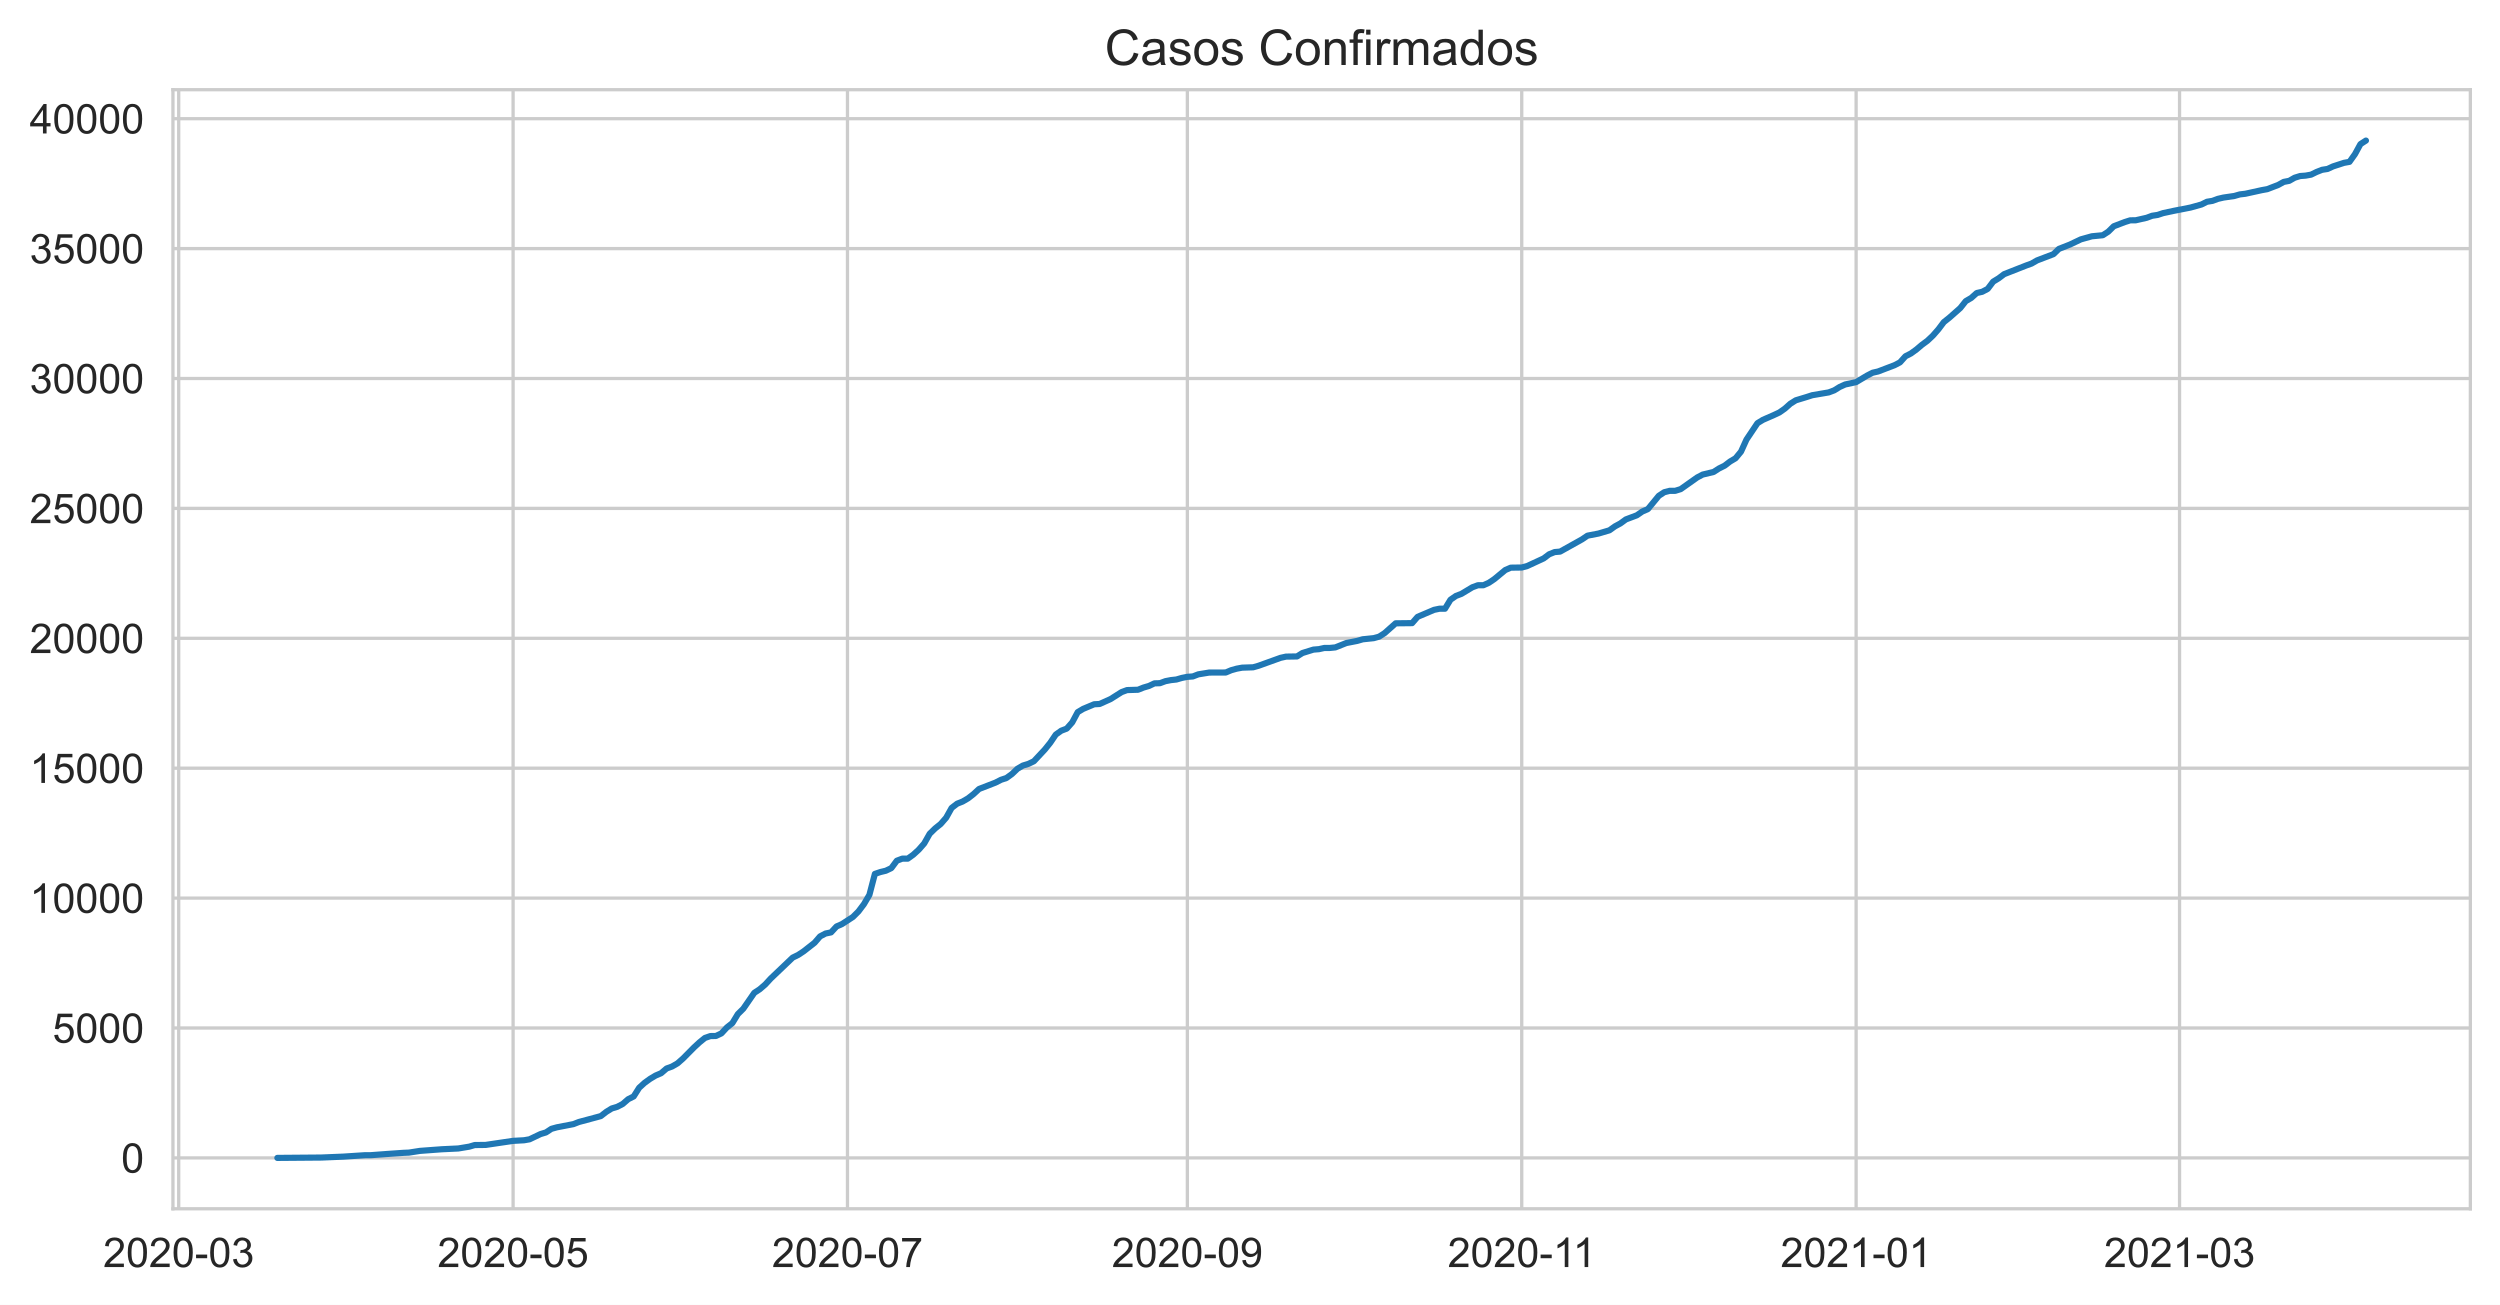
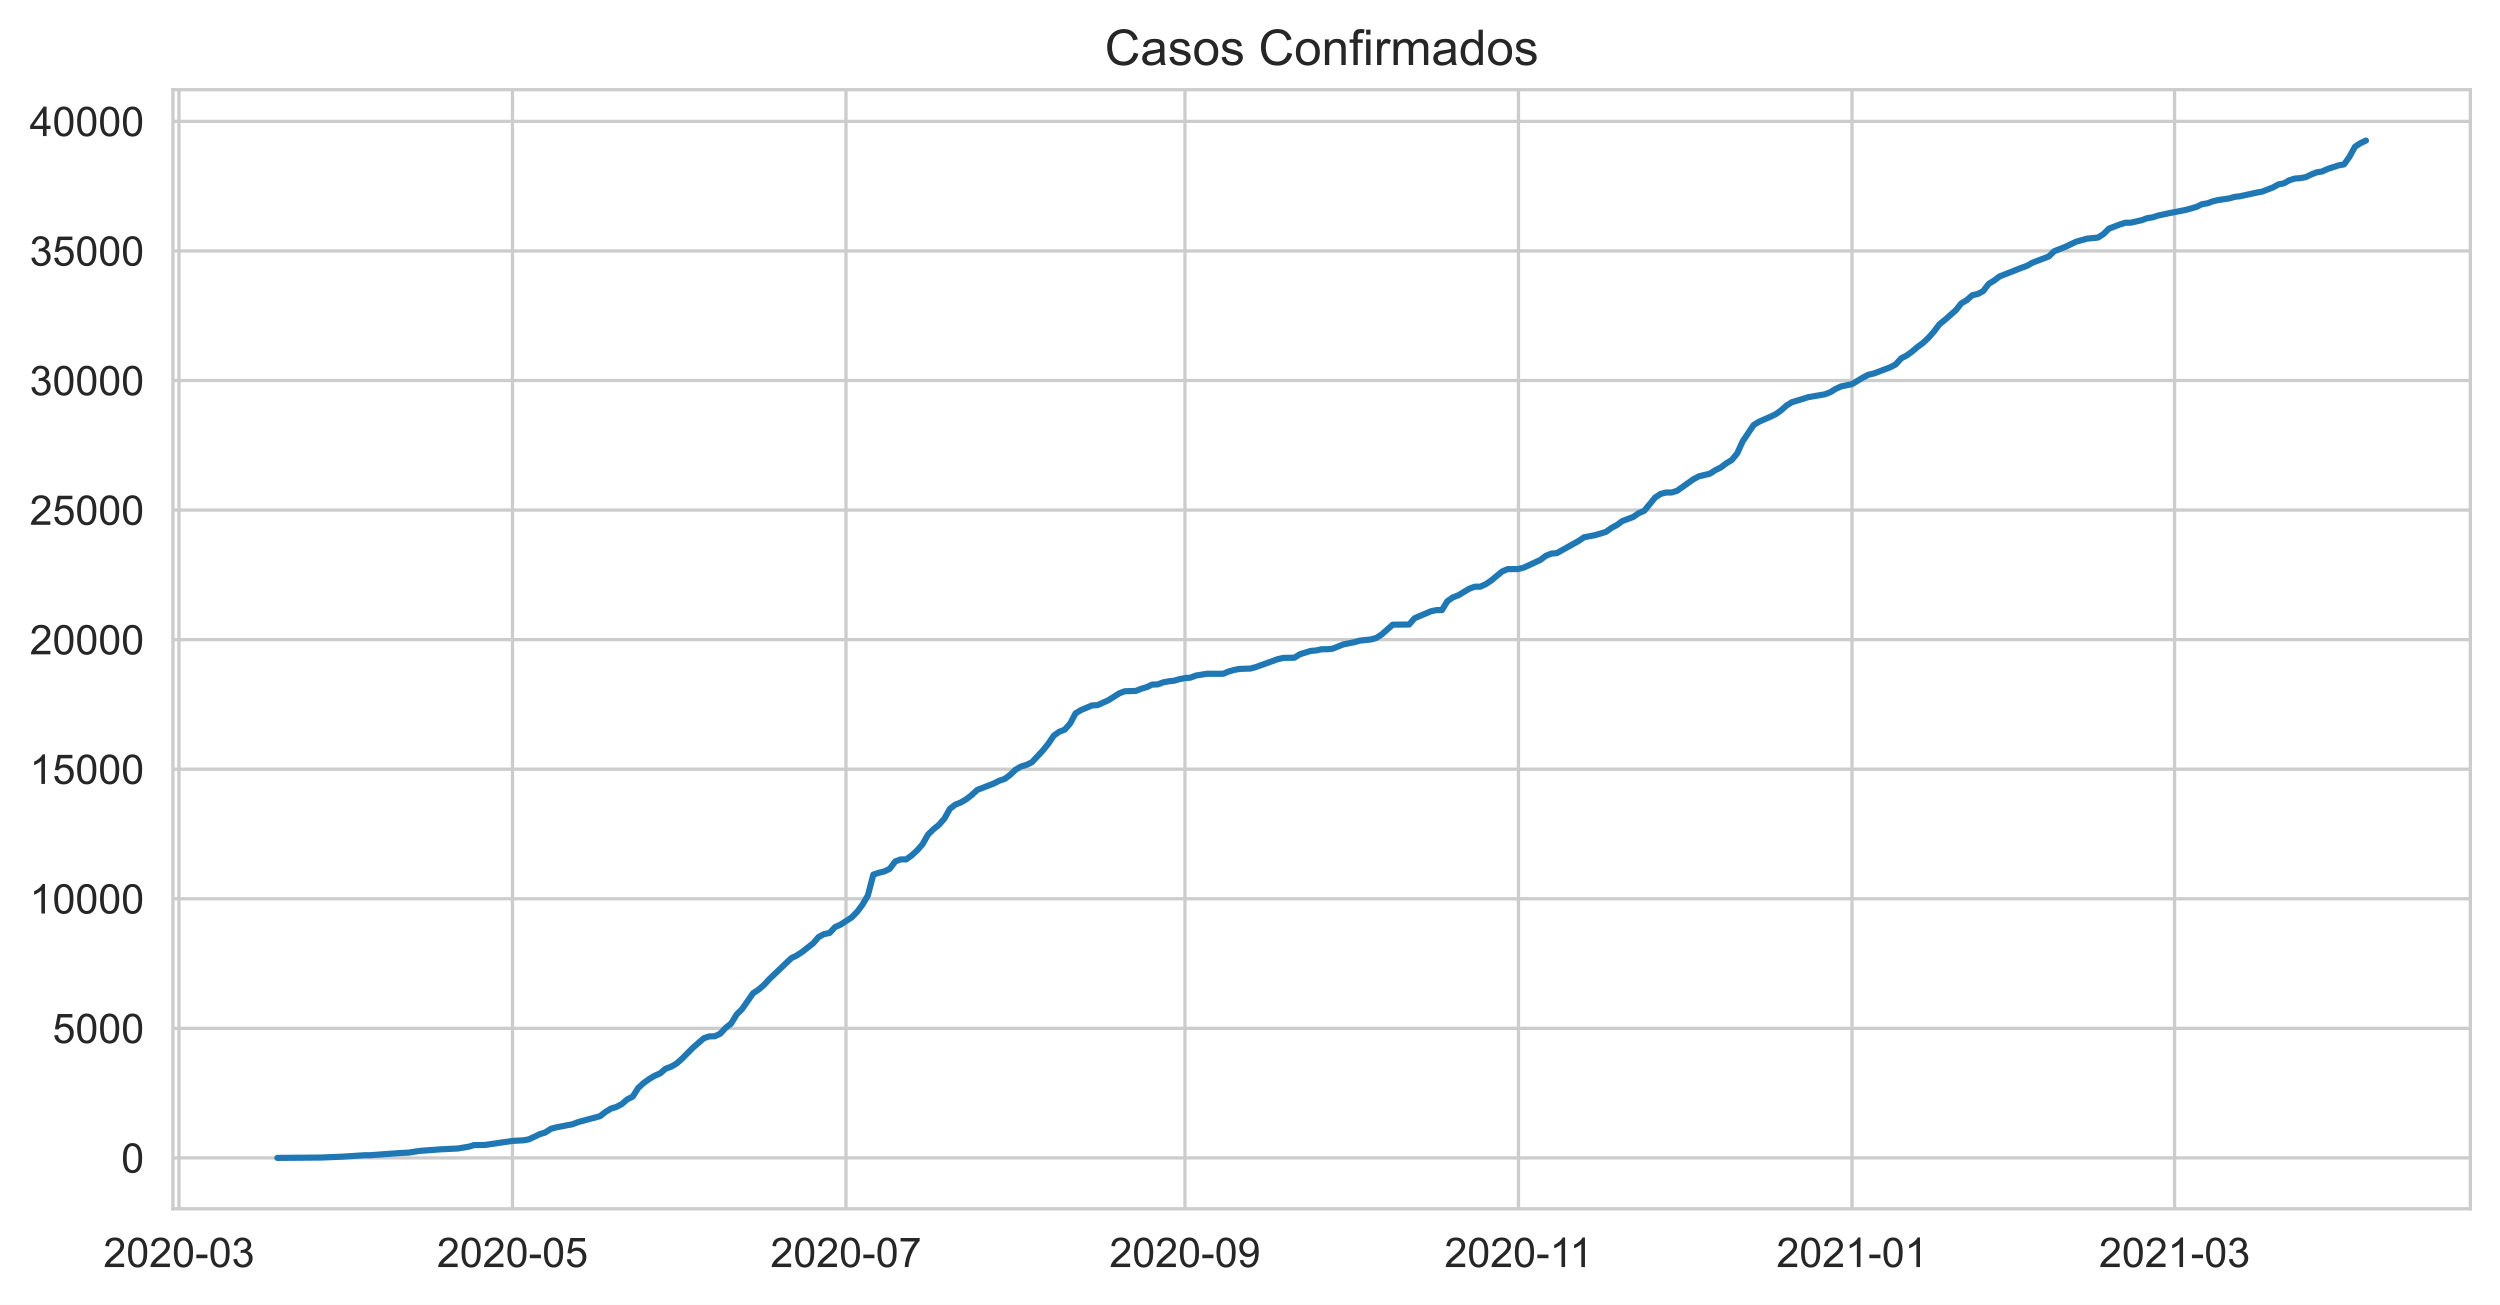
<svg xmlns="http://www.w3.org/2000/svg" xmlns:xlink="http://www.w3.org/1999/xlink" height="316.935pt" version="1.1" viewBox="0 0 607.205 316.935" width="607.205pt">
  <defs>
    <style type="text/css">*{stroke-linecap:butt;stroke-linejoin:round;}</style>
  </defs>
  <g id="figure_1">
    <g id="patch_1">
      <path d="M 0 316.935  L 607.205 316.935  L 607.205 0  L 0 0  z " style="fill:#ffffff;" />
    </g>
    <g id="axes_1">
      <g id="patch_2">
        <path d="M 42.005 293.589  L 600.005 293.589  L 600.005 21.789  L 42.005 21.789  z " style="fill:#ffffff;" />
      </g>
      <g id="matplotlib.axis_1">
        <g id="xtick_1">
          <g id="line2d_1">
-             <path clip-path="url(#p6efc7c0da3)" d="M 43.403 293.589  L 43.403 21.789  " style="fill:none;stroke:#cccccc;stroke-linecap:round;stroke-width:0.8;" />
+             <path clip-path="url(#pe4241987c5)" d="M 43.465 293.589  L 43.465 21.789  " style="fill:none;stroke:#cccccc;stroke-linecap:round;stroke-width:0.8;" />
          </g>
          <g id="text_1">
-             <g style="fill:#262626;" transform="translate(25.05503 307.7472)scale(0.1 -0.1)">
+             <g style="fill:#262626;" transform="translate(25.11776 307.7472)scale(0.1 -0.1)">
              <defs>
                <path d="M 3222 541  L 3222 0  L 194 0  Q 188 203 259 391  Q 375 700 629 1000  Q 884 1300 1366 1694  Q 2113 2306 2375 2664  Q 2638 3022 2638 3341  Q 2638 3675 2398 3904  Q 2159 4134 1775 4134  Q 1369 4134 1125 3890  Q 881 3647 878 3216  L 300 3275  Q 359 3922 746 4261  Q 1134 4600 1788 4600  Q 2447 4600 2831 4234  Q 3216 3869 3216 3328  Q 3216 3053 3103 2787  Q 2991 2522 2730 2228  Q 2469 1934 1863 1422  Q 1356 997 1212 845  Q 1069 694 975 541  L 3222 541  z " id="ArialMT-32" transform="scale(0.015625)" />
                <path d="M 266 2259  Q 266 3072 433 3567  Q 600 4063 929 4331  Q 1259 4600 1759 4600  Q 2128 4600 2406 4451  Q 2684 4303 2865 4023  Q 3047 3744 3150 3342  Q 3253 2941 3253 2259  Q 3253 1453 3087 958  Q 2922 463 2592 192  Q 2263 -78 1759 -78  Q 1097 -78 719 397  Q 266 969 266 2259  z M 844 2259  Q 844 1131 1108 757  Q 1372 384 1759 384  Q 2147 384 2411 759  Q 2675 1134 2675 2259  Q 2675 3391 2411 3762  Q 2147 4134 1753 4134  Q 1366 4134 1134 3806  Q 844 3388 844 2259  z " id="ArialMT-30" transform="scale(0.015625)" />
                <path d="M 203 1375  L 203 1941  L 1931 1941  L 1931 1375  L 203 1375  z " id="ArialMT-2d" transform="scale(0.015625)" />
                <path d="M 269 1209  L 831 1284  Q 928 806 1161 595  Q 1394 384 1728 384  Q 2125 384 2398 659  Q 2672 934 2672 1341  Q 2672 1728 2419 1979  Q 2166 2231 1775 2231  Q 1616 2231 1378 2169  L 1441 2663  Q 1497 2656 1531 2656  Q 1891 2656 2178 2843  Q 2466 3031 2466 3422  Q 2466 3731 2256 3934  Q 2047 4138 1716 4138  Q 1388 4138 1169 3931  Q 950 3725 888 3313  L 325 3413  Q 428 3978 793 4289  Q 1159 4600 1703 4600  Q 2078 4600 2393 4439  Q 2709 4278 2876 4000  Q 3044 3722 3044 3409  Q 3044 3113 2884 2869  Q 2725 2625 2413 2481  Q 2819 2388 3044 2092  Q 3269 1797 3269 1353  Q 3269 753 2831 336  Q 2394 -81 1725 -81  Q 1122 -81 723 278  Q 325 638 269 1209  z " id="ArialMT-33" transform="scale(0.015625)" />
              </defs>
              <use xlink:href="#ArialMT-32" />
              <use x="55.615" xlink:href="#ArialMT-30" />
              <use x="111.23" xlink:href="#ArialMT-32" />
              <use x="166.846" xlink:href="#ArialMT-30" />
              <use x="222.461" xlink:href="#ArialMT-2d" />
              <use x="255.762" xlink:href="#ArialMT-30" />
              <use x="311.377" xlink:href="#ArialMT-33" />
            </g>
          </g>
        </g>
        <g id="xtick_2">
          <g id="line2d_2">
-             <path clip-path="url(#p6efc7c0da3)" d="M 124.62 293.589  L 124.62 21.789  " style="fill:none;stroke:#cccccc;stroke-linecap:round;stroke-width:0.8;" />
+             <path clip-path="url(#pe4241987c5)" d="M 124.47 293.589  L 124.47 21.789  " style="fill:none;stroke:#cccccc;stroke-linecap:round;stroke-width:0.8;" />
          </g>
          <g id="text_2">
-             <g style="fill:#262626;" transform="translate(106.2719 307.7472)scale(0.1 -0.1)">
+             <g style="fill:#262626;" transform="translate(106.122 307.7472)scale(0.1 -0.1)">
              <defs>
                <path d="M 266 1200  L 856 1250  Q 922 819 1161 601  Q 1400 384 1738 384  Q 2144 384 2425 690  Q 2706 997 2706 1503  Q 2706 1984 2436 2262  Q 2166 2541 1728 2541  Q 1456 2541 1237 2417  Q 1019 2294 894 2097  L 366 2166  L 809 4519  L 3088 4519  L 3088 3981  L 1259 3981  L 1013 2750  Q 1425 3038 1878 3038  Q 2478 3038 2890 2622  Q 3303 2206 3303 1553  Q 3303 931 2941 478  Q 2500 -78 1738 -78  Q 1113 -78 717 272  Q 322 622 266 1200  z " id="ArialMT-35" transform="scale(0.015625)" />
              </defs>
              <use xlink:href="#ArialMT-32" />
              <use x="55.615" xlink:href="#ArialMT-30" />
              <use x="111.23" xlink:href="#ArialMT-32" />
              <use x="166.846" xlink:href="#ArialMT-30" />
              <use x="222.461" xlink:href="#ArialMT-2d" />
              <use x="255.762" xlink:href="#ArialMT-30" />
              <use x="311.377" xlink:href="#ArialMT-35" />
            </g>
          </g>
        </g>
        <g id="xtick_3">
          <g id="line2d_3">
-             <path clip-path="url(#p6efc7c0da3)" d="M 205.836 293.589  L 205.836 21.789  " style="fill:none;stroke:#cccccc;stroke-linecap:round;stroke-width:0.8;" />
+             <path clip-path="url(#pe4241987c5)" d="M 205.474 293.589  L 205.474 21.789  " style="fill:none;stroke:#cccccc;stroke-linecap:round;stroke-width:0.8;" />
          </g>
          <g id="text_3">
-             <g style="fill:#262626;" transform="translate(187.4888 307.7472)scale(0.1 -0.1)">
+             <g style="fill:#262626;" transform="translate(187.1263 307.7472)scale(0.1 -0.1)">
              <defs>
                <path d="M 303 3981  L 303 4522  L 3269 4522  L 3269 4084  Q 2831 3619 2401 2847  Q 1972 2075 1738 1259  Q 1569 684 1522 0  L 944 0  Q 953 541 1156 1306  Q 1359 2072 1739 2783  Q 2119 3494 2547 3981  L 303 3981  z " id="ArialMT-37" transform="scale(0.015625)" />
              </defs>
              <use xlink:href="#ArialMT-32" />
              <use x="55.615" xlink:href="#ArialMT-30" />
              <use x="111.23" xlink:href="#ArialMT-32" />
              <use x="166.846" xlink:href="#ArialMT-30" />
              <use x="222.461" xlink:href="#ArialMT-2d" />
              <use x="255.762" xlink:href="#ArialMT-30" />
              <use x="311.377" xlink:href="#ArialMT-37" />
            </g>
          </g>
        </g>
        <g id="xtick_4">
          <g id="line2d_4">
-             <path clip-path="url(#p6efc7c0da3)" d="M 288.385 293.589  L 288.385 21.789  " style="fill:none;stroke:#cccccc;stroke-linecap:round;stroke-width:0.8;" />
+             <path clip-path="url(#pe4241987c5)" d="M 287.806 293.589  L 287.806 21.789  " style="fill:none;stroke:#cccccc;stroke-linecap:round;stroke-width:0.8;" />
          </g>
          <g id="text_4">
-             <g style="fill:#262626;" transform="translate(270.0371 307.7472)scale(0.1 -0.1)">
+             <g style="fill:#262626;" transform="translate(269.4586 307.7472)scale(0.1 -0.1)">
              <defs>
                <path d="M 350 1059  L 891 1109  Q 959 728 1153 556  Q 1347 384 1650 384  Q 1909 384 2104 503  Q 2300 622 2425 820  Q 2550 1019 2634 1356  Q 2719 1694 2719 2044  Q 2719 2081 2716 2156  Q 2547 1888 2255 1720  Q 1963 1553 1622 1553  Q 1053 1553 659 1965  Q 266 2378 266 3053  Q 266 3750 677 4175  Q 1088 4600 1706 4600  Q 2153 4600 2523 4359  Q 2894 4119 3086 3673  Q 3278 3228 3278 2384  Q 3278 1506 3087 986  Q 2897 466 2520 194  Q 2144 -78 1638 -78  Q 1100 -78 759 220  Q 419 519 350 1059  z M 2653 3081  Q 2653 3566 2395 3850  Q 2138 4134 1775 4134  Q 1400 4134 1122 3828  Q 844 3522 844 3034  Q 844 2597 1108 2323  Q 1372 2050 1759 2050  Q 2150 2050 2401 2323  Q 2653 2597 2653 3081  z " id="ArialMT-39" transform="scale(0.015625)" />
              </defs>
              <use xlink:href="#ArialMT-32" />
              <use x="55.615" xlink:href="#ArialMT-30" />
              <use x="111.23" xlink:href="#ArialMT-32" />
              <use x="166.846" xlink:href="#ArialMT-30" />
              <use x="222.461" xlink:href="#ArialMT-2d" />
              <use x="255.762" xlink:href="#ArialMT-30" />
              <use x="311.377" xlink:href="#ArialMT-39" />
            </g>
          </g>
        </g>
        <g id="xtick_5">
          <g id="line2d_5">
-             <path clip-path="url(#p6efc7c0da3)" d="M 369.602 293.589  L 369.602 21.789  " style="fill:none;stroke:#cccccc;stroke-linecap:round;stroke-width:0.8;" />
+             <path clip-path="url(#pe4241987c5)" d="M 368.81 293.589  L 368.81 21.789  " style="fill:none;stroke:#cccccc;stroke-linecap:round;stroke-width:0.8;" />
          </g>
          <g id="text_5">
-             <g style="fill:#262626;" transform="translate(351.6228 307.7472)scale(0.1 -0.1)">
+             <g style="fill:#262626;" transform="translate(350.8316 307.7472)scale(0.1 -0.1)">
              <defs>
                <path d="M 2384 0  L 1822 0  L 1822 3584  Q 1619 3391 1289 3197  Q 959 3003 697 2906  L 697 3450  Q 1169 3672 1522 3987  Q 1875 4303 2022 4600  L 2384 4600  L 2384 0  z " id="ArialMT-31" transform="scale(0.015625)" />
              </defs>
              <use xlink:href="#ArialMT-32" />
              <use x="55.615" xlink:href="#ArialMT-30" />
              <use x="111.23" xlink:href="#ArialMT-32" />
              <use x="166.846" xlink:href="#ArialMT-30" />
              <use x="222.461" xlink:href="#ArialMT-2d" />
              <use x="255.762" xlink:href="#ArialMT-31" />
              <use x="304.002" xlink:href="#ArialMT-31" />
            </g>
          </g>
        </g>
        <g id="xtick_6">
          <g id="line2d_6">
-             <path clip-path="url(#p6efc7c0da3)" d="M 450.819 293.589  L 450.819 21.789  " style="fill:none;stroke:#cccccc;stroke-linecap:round;stroke-width:0.8;" />
+             <path clip-path="url(#pe4241987c5)" d="M 449.815 293.589  L 449.815 21.789  " style="fill:none;stroke:#cccccc;stroke-linecap:round;stroke-width:0.8;" />
          </g>
          <g id="text_6">
-             <g style="fill:#262626;" transform="translate(432.4709 307.7472)scale(0.1 -0.1)">
+             <g style="fill:#262626;" transform="translate(431.4671 307.7472)scale(0.1 -0.1)">
              <use xlink:href="#ArialMT-32" />
              <use x="55.615" xlink:href="#ArialMT-30" />
              <use x="111.23" xlink:href="#ArialMT-32" />
              <use x="166.846" xlink:href="#ArialMT-31" />
              <use x="222.461" xlink:href="#ArialMT-2d" />
              <use x="255.762" xlink:href="#ArialMT-30" />
              <use x="311.377" xlink:href="#ArialMT-31" />
            </g>
          </g>
        </g>
        <g id="xtick_7">
          <g id="line2d_7">
-             <path clip-path="url(#p6efc7c0da3)" d="M 529.373 293.589  L 529.373 21.789  " style="fill:none;stroke:#cccccc;stroke-linecap:round;stroke-width:0.8;" />
+             <path clip-path="url(#pe4241987c5)" d="M 528.163 293.589  L 528.163 21.789  " style="fill:none;stroke:#cccccc;stroke-linecap:round;stroke-width:0.8;" />
          </g>
          <g id="text_7">
-             <g style="fill:#262626;" transform="translate(511.025 307.7472)scale(0.1 -0.1)">
+             <g style="fill:#262626;" transform="translate(509.8155 307.7472)scale(0.1 -0.1)">
              <use xlink:href="#ArialMT-32" />
              <use x="55.615" xlink:href="#ArialMT-30" />
              <use x="111.23" xlink:href="#ArialMT-32" />
              <use x="166.846" xlink:href="#ArialMT-31" />
              <use x="222.461" xlink:href="#ArialMT-2d" />
              <use x="255.762" xlink:href="#ArialMT-30" />
              <use x="311.377" xlink:href="#ArialMT-33" />
            </g>
          </g>
        </g>
      </g>
      <g id="matplotlib.axis_2">
        <g id="ytick_1">
          <g id="line2d_8">
-             <path clip-path="url(#p6efc7c0da3)" d="M 42.005 281.235  L 600.005 281.235  " style="fill:none;stroke:#cccccc;stroke-linecap:round;stroke-width:0.8;" />
+             <path clip-path="url(#pe4241987c5)" d="M 42.005 281.235  L 600.005 281.235  " style="fill:none;stroke:#cccccc;stroke-linecap:round;stroke-width:0.8;" />
          </g>
          <g id="text_8">
            <g style="fill:#262626;" transform="translate(29.44375 284.8137)scale(0.1 -0.1)">
              <use xlink:href="#ArialMT-30" />
            </g>
          </g>
        </g>
        <g id="ytick_2">
          <g id="line2d_9">
-             <path clip-path="url(#p6efc7c0da3)" d="M 42.005 249.684  L 600.005 249.684  " style="fill:none;stroke:#cccccc;stroke-linecap:round;stroke-width:0.8;" />
+             <path clip-path="url(#pe4241987c5)" d="M 42.005 249.765  L 600.005 249.765  " style="fill:none;stroke:#cccccc;stroke-linecap:round;stroke-width:0.8;" />
          </g>
          <g id="text_9">
-             <g style="fill:#262626;" transform="translate(12.76094 253.2632)scale(0.1 -0.1)">
+             <g style="fill:#262626;" transform="translate(12.76094 253.3436)scale(0.1 -0.1)">
              <use xlink:href="#ArialMT-35" />
              <use x="55.615" xlink:href="#ArialMT-30" />
              <use x="111.23" xlink:href="#ArialMT-30" />
              <use x="166.846" xlink:href="#ArialMT-30" />
            </g>
          </g>
        </g>
        <g id="ytick_3">
          <g id="line2d_10">
-             <path clip-path="url(#p6efc7c0da3)" d="M 42.005 218.134  L 600.005 218.134  " style="fill:none;stroke:#cccccc;stroke-linecap:round;stroke-width:0.8;" />
+             <path clip-path="url(#pe4241987c5)" d="M 42.005 218.295  L 600.005 218.295  " style="fill:none;stroke:#cccccc;stroke-linecap:round;stroke-width:0.8;" />
          </g>
          <g id="text_10">
-             <g style="fill:#262626;" transform="translate(7.2 221.7127)scale(0.1 -0.1)">
+             <g style="fill:#262626;" transform="translate(7.2 221.8735)scale(0.1 -0.1)">
              <use xlink:href="#ArialMT-31" />
              <use x="55.615" xlink:href="#ArialMT-30" />
              <use x="111.23" xlink:href="#ArialMT-30" />
              <use x="166.846" xlink:href="#ArialMT-30" />
              <use x="222.461" xlink:href="#ArialMT-30" />
            </g>
          </g>
        </g>
        <g id="ytick_4">
          <g id="line2d_11">
-             <path clip-path="url(#p6efc7c0da3)" d="M 42.005 186.583  L 600.005 186.583  " style="fill:none;stroke:#cccccc;stroke-linecap:round;stroke-width:0.8;" />
+             <path clip-path="url(#pe4241987c5)" d="M 42.005 186.824  L 600.005 186.824  " style="fill:none;stroke:#cccccc;stroke-linecap:round;stroke-width:0.8;" />
          </g>
          <g id="text_11">
-             <g style="fill:#262626;" transform="translate(7.2 190.1622)scale(0.1 -0.1)">
+             <g style="fill:#262626;" transform="translate(7.2 190.4033)scale(0.1 -0.1)">
              <use xlink:href="#ArialMT-31" />
              <use x="55.615" xlink:href="#ArialMT-35" />
              <use x="111.23" xlink:href="#ArialMT-30" />
              <use x="166.846" xlink:href="#ArialMT-30" />
              <use x="222.461" xlink:href="#ArialMT-30" />
            </g>
          </g>
        </g>
        <g id="ytick_5">
          <g id="line2d_12">
-             <path clip-path="url(#p6efc7c0da3)" d="M 42.005 155.033  L 600.005 155.033  " style="fill:none;stroke:#cccccc;stroke-linecap:round;stroke-width:0.8;" />
+             <path clip-path="url(#pe4241987c5)" d="M 42.005 155.354  L 600.005 155.354  " style="fill:none;stroke:#cccccc;stroke-linecap:round;stroke-width:0.8;" />
          </g>
          <g id="text_12">
-             <g style="fill:#262626;" transform="translate(7.2 158.6117)scale(0.1 -0.1)">
+             <g style="fill:#262626;" transform="translate(7.2 158.9332)scale(0.1 -0.1)">
              <use xlink:href="#ArialMT-32" />
              <use x="55.615" xlink:href="#ArialMT-30" />
              <use x="111.23" xlink:href="#ArialMT-30" />
              <use x="166.846" xlink:href="#ArialMT-30" />
              <use x="222.461" xlink:href="#ArialMT-30" />
            </g>
          </g>
        </g>
        <g id="ytick_6">
          <g id="line2d_13">
-             <path clip-path="url(#p6efc7c0da3)" d="M 42.005 123.482  L 600.005 123.482  " style="fill:none;stroke:#cccccc;stroke-linecap:round;stroke-width:0.8;" />
+             <path clip-path="url(#pe4241987c5)" d="M 42.005 123.884  L 600.005 123.884  " style="fill:none;stroke:#cccccc;stroke-linecap:round;stroke-width:0.8;" />
          </g>
          <g id="text_13">
-             <g style="fill:#262626;" transform="translate(7.2 127.0612)scale(0.1 -0.1)">
+             <g style="fill:#262626;" transform="translate(7.2 127.4631)scale(0.1 -0.1)">
              <use xlink:href="#ArialMT-32" />
              <use x="55.615" xlink:href="#ArialMT-35" />
              <use x="111.23" xlink:href="#ArialMT-30" />
              <use x="166.846" xlink:href="#ArialMT-30" />
              <use x="222.461" xlink:href="#ArialMT-30" />
            </g>
          </g>
        </g>
        <g id="ytick_7">
          <g id="line2d_14">
-             <path clip-path="url(#p6efc7c0da3)" d="M 42.005 91.932  L 600.005 91.932  " style="fill:none;stroke:#cccccc;stroke-linecap:round;stroke-width:0.8;" />
+             <path clip-path="url(#pe4241987c5)" d="M 42.005 92.414  L 600.005 92.414  " style="fill:none;stroke:#cccccc;stroke-linecap:round;stroke-width:0.8;" />
          </g>
          <g id="text_14">
-             <g style="fill:#262626;" transform="translate(7.2 95.51073)scale(0.1 -0.1)">
+             <g style="fill:#262626;" transform="translate(7.2 95.99293)scale(0.1 -0.1)">
              <use xlink:href="#ArialMT-33" />
              <use x="55.615" xlink:href="#ArialMT-30" />
              <use x="111.23" xlink:href="#ArialMT-30" />
              <use x="166.846" xlink:href="#ArialMT-30" />
              <use x="222.461" xlink:href="#ArialMT-30" />
            </g>
          </g>
        </g>
        <g id="ytick_8">
          <g id="line2d_15">
-             <path clip-path="url(#p6efc7c0da3)" d="M 42.005 60.381  L 600.005 60.381  " style="fill:none;stroke:#cccccc;stroke-linecap:round;stroke-width:0.8;" />
+             <path clip-path="url(#pe4241987c5)" d="M 42.005 60.944  L 600.005 60.944  " style="fill:none;stroke:#cccccc;stroke-linecap:round;stroke-width:0.8;" />
          </g>
          <g id="text_15">
-             <g style="fill:#262626;" transform="translate(7.2 63.96022)scale(0.1 -0.1)">
+             <g style="fill:#262626;" transform="translate(7.2 64.52279)scale(0.1 -0.1)">
              <use xlink:href="#ArialMT-33" />
              <use x="55.615" xlink:href="#ArialMT-35" />
              <use x="111.23" xlink:href="#ArialMT-30" />
              <use x="166.846" xlink:href="#ArialMT-30" />
              <use x="222.461" xlink:href="#ArialMT-30" />
            </g>
          </g>
        </g>
        <g id="ytick_9">
          <g id="line2d_16">
-             <path clip-path="url(#p6efc7c0da3)" d="M 42.005 28.831  L 600.005 28.831  " style="fill:none;stroke:#cccccc;stroke-linecap:round;stroke-width:0.8;" />
+             <path clip-path="url(#pe4241987c5)" d="M 42.005 29.474  L 600.005 29.474  " style="fill:none;stroke:#cccccc;stroke-linecap:round;stroke-width:0.8;" />
          </g>
          <g id="text_16">
-             <g style="fill:#262626;" transform="translate(7.2 32.40972)scale(0.1 -0.1)">
+             <g style="fill:#262626;" transform="translate(7.2 33.05266)scale(0.1 -0.1)">
              <defs>
                <path d="M 2069 0  L 2069 1097  L 81 1097  L 81 1613  L 2172 4581  L 2631 4581  L 2631 1613  L 3250 1613  L 3250 1097  L 2631 1097  L 2631 0  L 2069 0  z M 2069 1613  L 2069 3678  L 634 1613  L 2069 1613  z " id="ArialMT-34" transform="scale(0.015625)" />
              </defs>
              <use xlink:href="#ArialMT-34" />
              <use x="55.615" xlink:href="#ArialMT-30" />
              <use x="111.23" xlink:href="#ArialMT-30" />
              <use x="166.846" xlink:href="#ArialMT-30" />
              <use x="222.461" xlink:href="#ArialMT-30" />
            </g>
          </g>
        </g>
      </g>
      <g id="line2d_17">
-         <path clip-path="url(#p6efc7c0da3)" d="M 67.368 281.235  L 78.02 281.146  L 83.345 280.926  L 88.671 280.579  L 90.003 280.579  L 93.997 280.282  L 97.991 280.004  L 99.323 279.948  L 101.985 279.531  L 107.311 279.134  L 111.305 278.944  L 113.968 278.503  L 115.3 278.111  L 117.962 278.08  L 124.62 277.095  L 127.282 276.95  L 128.614 276.717  L 131.277 275.448  L 132.608 275.045  L 133.94 274.168  L 135.271 273.802  L 139.265 273.032  L 140.597 272.514  L 145.922 271.082  L 147.254 270.047  L 148.585 269.227  L 149.917 268.829  L 151.248 268.129  L 152.579 266.974  L 153.911 266.305  L 155.242 264.198  L 156.574 262.986  L 157.905 262.027  L 159.237 261.232  L 160.568 260.664  L 161.899 259.522  L 163.231 259.036  L 164.562 258.266  L 165.894 257.092  L 168.557 254.404  L 169.888 253.174  L 171.219 252.095  L 172.551 251.64  L 173.882 251.622  L 175.214 250.991  L 176.545 249.552  L 177.877 248.498  L 179.208 246.308  L 180.539 244.99  L 183.202 241.14  L 184.534 240.263  L 185.865 239.115  L 187.197 237.67  L 192.522 232.59  L 193.854 231.94  L 195.185 231.063  L 197.848 228.975  L 199.179 227.435  L 200.511 226.734  L 201.842 226.463  L 203.174 225.024  L 204.505 224.438  L 207.168 222.709  L 208.499 221.377  L 209.831 219.604  L 211.162 217.345  L 212.494 212.253  L 213.825 211.805  L 215.156 211.483  L 216.488 210.852  L 217.819 209.054  L 219.151 208.549  L 220.482 208.549  L 221.814 207.596  L 223.145 206.378  L 224.476 204.857  L 225.808 202.504  L 227.139 201.204  L 228.471 200.137  L 229.802 198.61  L 231.134 196.231  L 232.465 195.209  L 233.796 194.679  L 235.128 193.903  L 236.459 192.862  L 237.791 191.631  L 241.785 190.085  L 243.116 189.404  L 244.448 188.962  L 245.779 187.997  L 247.111 186.722  L 248.442 185.94  L 249.773 185.536  L 251.105 184.899  L 253.768 182.046  L 255.099 180.387  L 256.431 178.418  L 257.762 177.472  L 259.093 176.967  L 260.425 175.452  L 261.756 172.966  L 263.088 172.171  L 265.751 171.054  L 267.082 170.985  L 269.745 169.786  L 272.408 168.101  L 273.739 167.609  L 276.402 167.527  L 277.733 166.997  L 279.065 166.606  L 280.396 165.975  L 281.728 165.937  L 283.059 165.444  L 284.391 165.186  L 285.722 165.041  L 287.053 164.656  L 288.385 164.391  L 289.716 164.296  L 291.048 163.785  L 293.71 163.35  L 297.705 163.343  L 299.036 162.782  L 300.368 162.409  L 301.699 162.163  L 304.362 162.075  L 305.693 161.696  L 311.019 159.778  L 312.35 159.481  L 315.013 159.437  L 316.345 158.604  L 319.008 157.778  L 320.339 157.67  L 321.67 157.374  L 323.002 157.374  L 324.333 157.241  L 326.996 156.181  L 329.659 155.658  L 330.99 155.273  L 333.653 154.995  L 334.985 154.623  L 336.316 153.758  L 338.979 151.392  L 342.973 151.348  L 344.305 149.821  L 348.299 148.123  L 349.63 147.846  L 350.962 147.846  L 352.293 145.662  L 353.625 144.741  L 354.956 144.236  L 357.619 142.633  L 358.95 142.148  L 360.282 142.148  L 361.613 141.548  L 362.945 140.652  L 365.607 138.45  L 366.939 137.876  L 369.602 137.838  L 370.933 137.478  L 374.927 135.629  L 376.259 134.626  L 377.59 134.09  L 378.922 133.976  L 384.247 131.004  L 385.579 130.102  L 388.242 129.59  L 390.904 128.802  L 392.236 127.849  L 393.567 127.13  L 394.899 126.158  L 397.562 125.154  L 398.893 124.233  L 400.224 123.665  L 402.887 120.428  L 404.219 119.551  L 405.55 119.21  L 406.882 119.21  L 408.213 118.8  L 412.207 115.973  L 413.539 115.267  L 416.202 114.629  L 417.533 113.771  L 418.864 113.115  L 420.196 112.099  L 421.527 111.31  L 422.859 109.695  L 424.19 106.761  L 426.853 102.785  L 428.184 101.971  L 430.847 100.804  L 432.179 100.179  L 433.51 99.245  L 434.841 98.059  L 436.173 97.226  L 438.836 96.418  L 440.167 95.989  L 444.161 95.308  L 445.493 94.809  L 446.824 93.989  L 448.156 93.383  L 450.819 92.809  L 453.481 91.219  L 454.813 90.531  L 456.144 90.228  L 460.139 88.707  L 461.47 88.013  L 462.801 86.53  L 464.133 85.849  L 465.464 84.883  L 466.796 83.754  L 468.127 82.776  L 469.459 81.52  L 470.79 79.999  L 472.121 78.233  L 473.453 77.172  L 476.116 74.819  L 477.447 73.14  L 478.778 72.364  L 480.11 71.172  L 481.441 70.869  L 482.773 70.168  L 484.104 68.408  L 485.436 67.594  L 486.767 66.59  L 492.093 64.496  L 493.424 64.016  L 494.756 63.252  L 498.75 61.725  L 500.081 60.444  L 502.744 59.403  L 505.407 58.135  L 508.07 57.39  L 510.733 57.132  L 512.064 56.267  L 513.396 54.955  L 516.058 53.939  L 517.39 53.516  L 518.721 53.503  L 521.384 52.898  L 522.715 52.405  L 524.047 52.203  L 525.378 51.762  L 528.041 51.194  L 532.035 50.411  L 534.698 49.667  L 536.03 49.004  L 537.361 48.79  L 538.693 48.297  L 540.024 47.988  L 542.687 47.597  L 544.018 47.218  L 545.35 47.061  L 549.344 46.184  L 550.675 45.944  L 553.338 44.922  L 554.67 44.183  L 556.001 43.925  L 557.333 43.167  L 558.664 42.757  L 559.995 42.656  L 561.327 42.416  L 562.658 41.767  L 563.99 41.243  L 565.321 41.035  L 566.653 40.416  L 569.315 39.552  L 570.647 39.312  L 571.978 37.444  L 573.31 35.002  L 574.641 34.144  L 574.641 34.144  " style="fill:none;stroke:#1f77b4;stroke-linecap:round;stroke-width:1.5;" />
+         <path clip-path="url(#pe4241987c5)" d="M 67.368 281.235  L 77.992 281.147  L 83.304 280.926  L 88.615 280.58  L 89.943 280.58  L 93.927 280.284  L 97.911 280.007  L 99.239 279.951  L 101.895 279.535  L 107.206 279.139  L 111.19 278.95  L 113.846 278.51  L 115.174 278.119  L 117.83 278.088  L 124.47 277.106  L 127.126 276.961  L 128.454 276.728  L 131.109 275.463  L 132.437 275.06  L 133.765 274.186  L 135.093 273.82  L 139.077 273.053  L 140.405 272.536  L 145.717 271.108  L 147.045 270.076  L 148.373 269.257  L 149.701 268.861  L 151.028 268.162  L 152.356 267.01  L 153.684 266.343  L 155.012 264.241  L 156.34 263.033  L 157.668 262.076  L 158.996 261.283  L 160.324 260.716  L 161.652 259.577  L 162.98 259.092  L 164.308 258.325  L 165.636 257.154  L 168.292 254.473  L 170.948 252.169  L 172.276 251.716  L 173.603 251.697  L 174.931 251.068  L 176.259 249.633  L 177.587 248.581  L 178.915 246.397  L 180.243 245.082  L 182.899 241.243  L 184.227 240.368  L 185.555 239.222  L 186.883 237.781  L 192.195 232.714  L 193.523 232.066  L 194.85 231.191  L 197.506 229.108  L 198.834 227.572  L 200.162 226.873  L 201.49 226.603  L 202.818 225.168  L 204.146 224.582  L 206.802 222.858  L 208.13 221.53  L 209.458 219.761  L 210.786 217.508  L 212.114 212.429  L 213.442 211.982  L 214.77 211.661  L 216.097 211.031  L 217.425 209.237  L 218.753 208.734  L 220.081 208.734  L 221.409 207.784  L 222.737 206.569  L 224.065 205.052  L 225.393 202.704  L 226.721 201.408  L 228.049 200.344  L 229.377 198.821  L 230.705 196.448  L 232.033 195.428  L 233.361 194.9  L 234.689 194.125  L 236.017 193.087  L 237.345 191.86  L 241.328 190.318  L 242.656 189.638  L 243.984 189.197  L 245.312 188.234  L 246.64 186.963  L 247.968 186.182  L 249.296 185.78  L 250.624 185.144  L 253.28 182.299  L 254.608 180.644  L 255.936 178.68  L 257.264 177.736  L 258.592 177.232  L 259.919 175.722  L 261.247 173.242  L 262.575 172.449  L 265.231 171.335  L 266.559 171.266  L 269.215 170.07  L 271.871 168.389  L 273.199 167.898  L 275.855 167.816  L 277.183 167.288  L 278.511 166.898  L 279.839 166.268  L 281.167 166.23  L 282.494 165.739  L 283.822 165.481  L 285.15 165.337  L 286.478 164.953  L 287.806 164.688  L 289.134 164.594  L 290.462 164.084  L 293.118 163.65  L 297.102 163.644  L 298.43 163.083  L 299.758 162.712  L 301.086 162.467  L 303.741 162.378  L 305.069 162.001  L 310.381 160.087  L 311.709 159.792  L 314.365 159.748  L 315.693 158.917  L 318.349 158.092  L 319.677 157.985  L 321.005 157.689  L 322.333 157.689  L 323.661 157.557  L 326.316 156.5  L 328.972 155.977  L 330.3 155.593  L 332.956 155.317  L 334.284 154.945  L 335.612 154.083  L 338.268 151.723  L 342.252 151.679  L 343.58 150.155  L 347.563 148.462  L 348.891 148.185  L 350.219 148.185  L 351.547 146.008  L 352.875 145.089  L 354.203 144.585  L 356.859 142.987  L 358.187 142.502  L 359.515 142.502  L 360.843 141.904  L 362.171 141.01  L 364.827 138.814  L 366.155 138.241  L 368.81 138.203  L 370.138 137.844  L 374.122 136  L 375.45 134.999  L 376.778 134.464  L 378.106 134.351  L 383.418 131.387  L 384.746 130.487  L 387.402 129.977  L 390.058 129.19  L 391.385 128.24  L 392.713 127.522  L 394.041 126.553  L 396.697 125.552  L 398.025 124.633  L 399.353 124.067  L 402.009 120.838  L 403.337 119.963  L 404.665 119.623  L 405.993 119.623  L 407.321 119.214  L 411.305 116.394  L 412.632 115.689  L 415.288 115.054  L 416.616 114.198  L 417.944 113.543  L 419.272 112.53  L 420.6 111.743  L 421.928 110.132  L 423.256 107.205  L 425.912 103.24  L 427.24 102.428  L 429.896 101.263  L 431.224 100.64  L 432.552 99.709  L 433.88 98.526  L 435.207 97.695  L 437.863 96.889  L 439.191 96.461  L 443.175 95.781  L 444.503 95.284  L 445.831 94.466  L 447.159 93.862  L 449.815 93.289  L 452.471 91.703  L 453.799 91.017  L 455.127 90.715  L 459.11 89.198  L 460.438 88.505  L 461.766 87.026  L 463.094 86.347  L 464.422 85.384  L 465.75 84.257  L 467.078 83.281  L 468.406 82.029  L 469.734 80.512  L 471.062 78.75  L 472.39 77.692  L 475.046 75.345  L 476.374 73.67  L 477.701 72.896  L 479.029 71.707  L 480.357 71.405  L 481.685 70.706  L 483.013 68.95  L 484.341 68.138  L 485.669 67.137  L 490.981 65.048  L 492.309 64.569  L 493.637 63.808  L 497.621 62.285  L 498.949 61.007  L 501.604 59.968  L 504.26 58.703  L 506.916 57.961  L 509.572 57.702  L 510.9 56.84  L 512.228 55.531  L 514.884 54.518  L 516.212 54.096  L 517.54 54.083  L 520.196 53.479  L 521.523 52.988  L 522.851 52.787  L 524.179 52.346  L 526.835 51.78  L 530.819 50.999  L 533.475 50.257  L 534.803 49.596  L 536.131 49.382  L 537.459 48.891  L 538.787 48.582  L 541.443 48.192  L 542.771 47.815  L 544.098 47.657  L 548.082 46.782  L 549.41 46.543  L 552.066 45.524  L 553.394 44.787  L 554.722 44.529  L 556.05 43.774  L 557.378 43.365  L 558.706 43.264  L 560.034 43.025  L 561.362 42.377  L 562.69 41.854  L 564.018 41.646  L 565.345 41.03  L 568.001 40.167  L 569.329 39.928  L 570.657 38.065  L 571.985 35.629  L 573.313 34.773  L 574.641 34.144  L 574.641 34.144  " style="fill:none;stroke:#1f77b4;stroke-linecap:round;stroke-width:1.5;" />
      </g>
      <g id="patch_3">
        <path d="M 42.005 293.589  L 42.005 21.789  " style="fill:none;stroke:#cccccc;stroke-linecap:square;stroke-linejoin:miter;stroke-width:0.8;" />
      </g>
      <g id="patch_4">
        <path d="M 600.005 293.589  L 600.005 21.789  " style="fill:none;stroke:#cccccc;stroke-linecap:square;stroke-linejoin:miter;stroke-width:0.8;" />
      </g>
      <g id="patch_5">
        <path d="M 42.005 293.589  L 600.005 293.589  " style="fill:none;stroke:#cccccc;stroke-linecap:square;stroke-linejoin:miter;stroke-width:0.8;" />
      </g>
      <g id="patch_6">
        <path d="M 42.005 21.789  L 600.005 21.789  " style="fill:none;stroke:#cccccc;stroke-linecap:square;stroke-linejoin:miter;stroke-width:0.8;" />
      </g>
      <g id="text_17">
        <g style="fill:#262626;" transform="translate(268.32 15.78937)scale(0.12 -0.12)">
          <defs>
            <path d="M 3763 1606  L 4369 1453  Q 4178 706 3683 314  Q 3188 -78 2472 -78  Q 1731 -78 1267 223  Q 803 525 561 1097  Q 319 1669 319 2325  Q 319 3041 592 3573  Q 866 4106 1370 4382  Q 1875 4659 2481 4659  Q 3169 4659 3637 4309  Q 4106 3959 4291 3325  L 3694 3184  Q 3534 3684 3231 3912  Q 2928 4141 2469 4141  Q 1941 4141 1586 3887  Q 1231 3634 1087 3207  Q 944 2781 944 2328  Q 944 1744 1114 1308  Q 1284 872 1643 656  Q 2003 441 2422 441  Q 2931 441 3284 734  Q 3638 1028 3763 1606  z " id="ArialMT-43" transform="scale(0.015625)" />
            <path d="M 2588 409  Q 2275 144 1986 34  Q 1697 -75 1366 -75  Q 819 -75 525 192  Q 231 459 231 875  Q 231 1119 342 1320  Q 453 1522 633 1644  Q 813 1766 1038 1828  Q 1203 1872 1538 1913  Q 2219 1994 2541 2106  Q 2544 2222 2544 2253  Q 2544 2597 2384 2738  Q 2169 2928 1744 2928  Q 1347 2928 1158 2789  Q 969 2650 878 2297  L 328 2372  Q 403 2725 575 2942  Q 747 3159 1072 3276  Q 1397 3394 1825 3394  Q 2250 3394 2515 3294  Q 2781 3194 2906 3042  Q 3031 2891 3081 2659  Q 3109 2516 3109 2141  L 3109 1391  Q 3109 606 3145 398  Q 3181 191 3288 0  L 2700 0  Q 2613 175 2588 409  z M 2541 1666  Q 2234 1541 1622 1453  Q 1275 1403 1131 1340  Q 988 1278 909 1158  Q 831 1038 831 891  Q 831 666 1001 516  Q 1172 366 1500 366  Q 1825 366 2078 508  Q 2331 650 2450 897  Q 2541 1088 2541 1459  L 2541 1666  z " id="ArialMT-61" transform="scale(0.015625)" />
            <path d="M 197 991  L 753 1078  Q 800 744 1014 566  Q 1228 388 1613 388  Q 2000 388 2187 545  Q 2375 703 2375 916  Q 2375 1106 2209 1216  Q 2094 1291 1634 1406  Q 1016 1563 777 1677  Q 538 1791 414 1992  Q 291 2194 291 2438  Q 291 2659 392 2848  Q 494 3038 669 3163  Q 800 3259 1026 3326  Q 1253 3394 1513 3394  Q 1903 3394 2198 3281  Q 2494 3169 2634 2976  Q 2775 2784 2828 2463  L 2278 2388  Q 2241 2644 2061 2787  Q 1881 2931 1553 2931  Q 1166 2931 1000 2803  Q 834 2675 834 2503  Q 834 2394 903 2306  Q 972 2216 1119 2156  Q 1203 2125 1616 2013  Q 2213 1853 2448 1751  Q 2684 1650 2818 1456  Q 2953 1263 2953 975  Q 2953 694 2789 445  Q 2625 197 2315 61  Q 2006 -75 1616 -75  Q 969 -75 630 194  Q 291 463 197 991  z " id="ArialMT-73" transform="scale(0.015625)" />
            <path d="M 213 1659  Q 213 2581 725 3025  Q 1153 3394 1769 3394  Q 2453 3394 2887 2945  Q 3322 2497 3322 1706  Q 3322 1066 3130 698  Q 2938 331 2570 128  Q 2203 -75 1769 -75  Q 1072 -75 642 372  Q 213 819 213 1659  z M 791 1659  Q 791 1022 1069 705  Q 1347 388 1769 388  Q 2188 388 2466 706  Q 2744 1025 2744 1678  Q 2744 2294 2464 2611  Q 2184 2928 1769 2928  Q 1347 2928 1069 2612  Q 791 2297 791 1659  z " id="ArialMT-6f" transform="scale(0.015625)" />
            <path id="ArialMT-20" transform="scale(0.015625)" />
            <path d="M 422 0  L 422 3319  L 928 3319  L 928 2847  Q 1294 3394 1984 3394  Q 2284 3394 2536 3286  Q 2788 3178 2913 3003  Q 3038 2828 3088 2588  Q 3119 2431 3119 2041  L 3119 0  L 2556 0  L 2556 2019  Q 2556 2363 2490 2533  Q 2425 2703 2258 2804  Q 2091 2906 1866 2906  Q 1506 2906 1245 2678  Q 984 2450 984 1813  L 984 0  L 422 0  z " id="ArialMT-6e" transform="scale(0.015625)" />
            <path d="M 556 0  L 556 2881  L 59 2881  L 59 3319  L 556 3319  L 556 3672  Q 556 4006 616 4169  Q 697 4388 901 4523  Q 1106 4659 1475 4659  Q 1713 4659 2000 4603  L 1916 4113  Q 1741 4144 1584 4144  Q 1328 4144 1222 4034  Q 1116 3925 1116 3625  L 1116 3319  L 1763 3319  L 1763 2881  L 1116 2881  L 1116 0  L 556 0  z " id="ArialMT-66" transform="scale(0.015625)" />
            <path d="M 425 3934  L 425 4581  L 988 4581  L 988 3934  L 425 3934  z M 425 0  L 425 3319  L 988 3319  L 988 0  L 425 0  z " id="ArialMT-69" transform="scale(0.015625)" />
            <path d="M 416 0  L 416 3319  L 922 3319  L 922 2816  Q 1116 3169 1280 3281  Q 1444 3394 1641 3394  Q 1925 3394 2219 3213  L 2025 2691  Q 1819 2813 1613 2813  Q 1428 2813 1281 2702  Q 1134 2591 1072 2394  Q 978 2094 978 1738  L 978 0  L 416 0  z " id="ArialMT-72" transform="scale(0.015625)" />
            <path d="M 422 0  L 422 3319  L 925 3319  L 925 2853  Q 1081 3097 1340 3245  Q 1600 3394 1931 3394  Q 2300 3394 2536 3241  Q 2772 3088 2869 2813  Q 3263 3394 3894 3394  Q 4388 3394 4653 3120  Q 4919 2847 4919 2278  L 4919 0  L 4359 0  L 4359 2091  Q 4359 2428 4304 2576  Q 4250 2725 4106 2815  Q 3963 2906 3769 2906  Q 3419 2906 3187 2673  Q 2956 2441 2956 1928  L 2956 0  L 2394 0  L 2394 2156  Q 2394 2531 2256 2718  Q 2119 2906 1806 2906  Q 1569 2906 1367 2781  Q 1166 2656 1075 2415  Q 984 2175 984 1722  L 984 0  L 422 0  z " id="ArialMT-6d" transform="scale(0.015625)" />
            <path d="M 2575 0  L 2575 419  Q 2259 -75 1647 -75  Q 1250 -75 917 144  Q 584 363 401 755  Q 219 1147 219 1656  Q 219 2153 384 2558  Q 550 2963 881 3178  Q 1213 3394 1622 3394  Q 1922 3394 2156 3267  Q 2391 3141 2538 2938  L 2538 4581  L 3097 4581  L 3097 0  L 2575 0  z M 797 1656  Q 797 1019 1065 703  Q 1334 388 1700 388  Q 2069 388 2326 689  Q 2584 991 2584 1609  Q 2584 2291 2321 2609  Q 2059 2928 1675 2928  Q 1300 2928 1048 2622  Q 797 2316 797 1656  z " id="ArialMT-64" transform="scale(0.015625)" />
          </defs>
          <use xlink:href="#ArialMT-43" />
          <use x="72.217" xlink:href="#ArialMT-61" />
          <use x="127.832" xlink:href="#ArialMT-73" />
          <use x="177.832" xlink:href="#ArialMT-6f" />
          <use x="233.447" xlink:href="#ArialMT-73" />
          <use x="283.447" xlink:href="#ArialMT-20" />
          <use x="311.23" xlink:href="#ArialMT-43" />
          <use x="383.447" xlink:href="#ArialMT-6f" />
          <use x="439.062" xlink:href="#ArialMT-6e" />
          <use x="494.678" xlink:href="#ArialMT-66" />
          <use x="522.461" xlink:href="#ArialMT-69" />
          <use x="544.678" xlink:href="#ArialMT-72" />
          <use x="577.979" xlink:href="#ArialMT-6d" />
          <use x="661.279" xlink:href="#ArialMT-61" />
          <use x="716.895" xlink:href="#ArialMT-64" />
          <use x="772.51" xlink:href="#ArialMT-6f" />
          <use x="828.125" xlink:href="#ArialMT-73" />
        </g>
      </g>
    </g>
  </g>
  <defs>
-     <clipPath id="p6efc7c0da3">
+     <clipPath id="pe4241987c5">
      <rect height="271.8" width="558" x="42.005" y="21.789" />
    </clipPath>
  </defs>
</svg>
